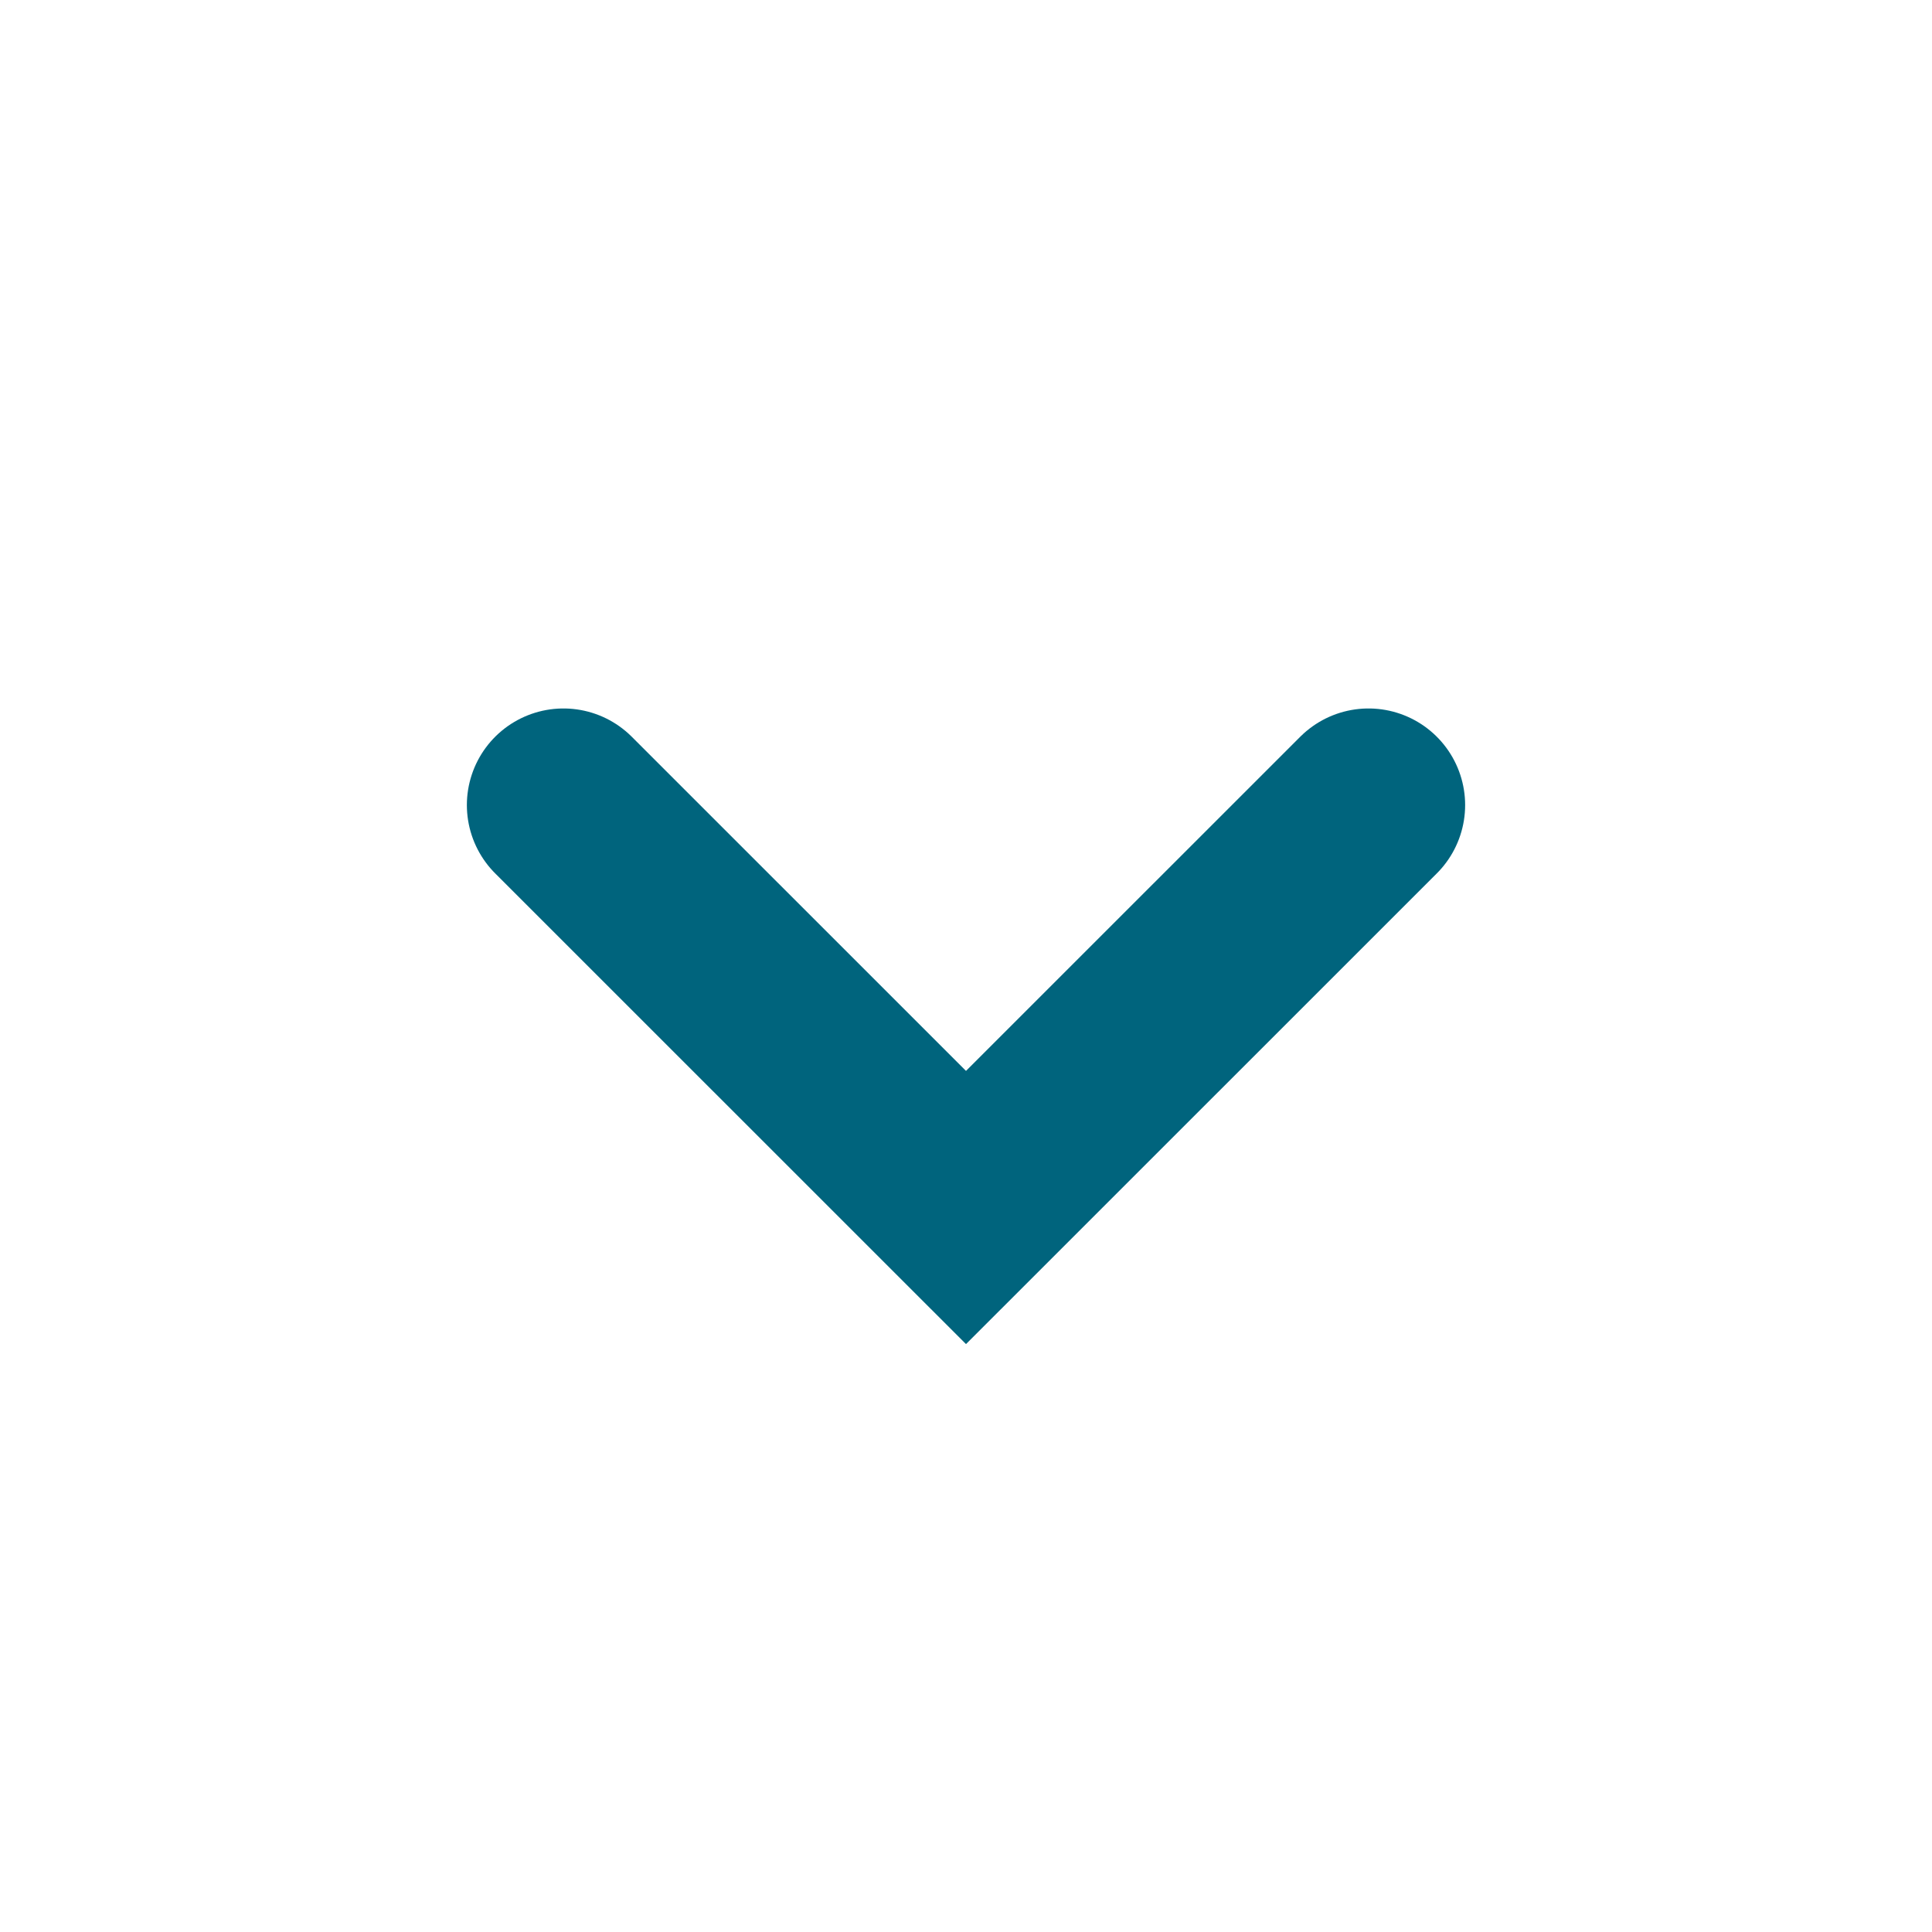
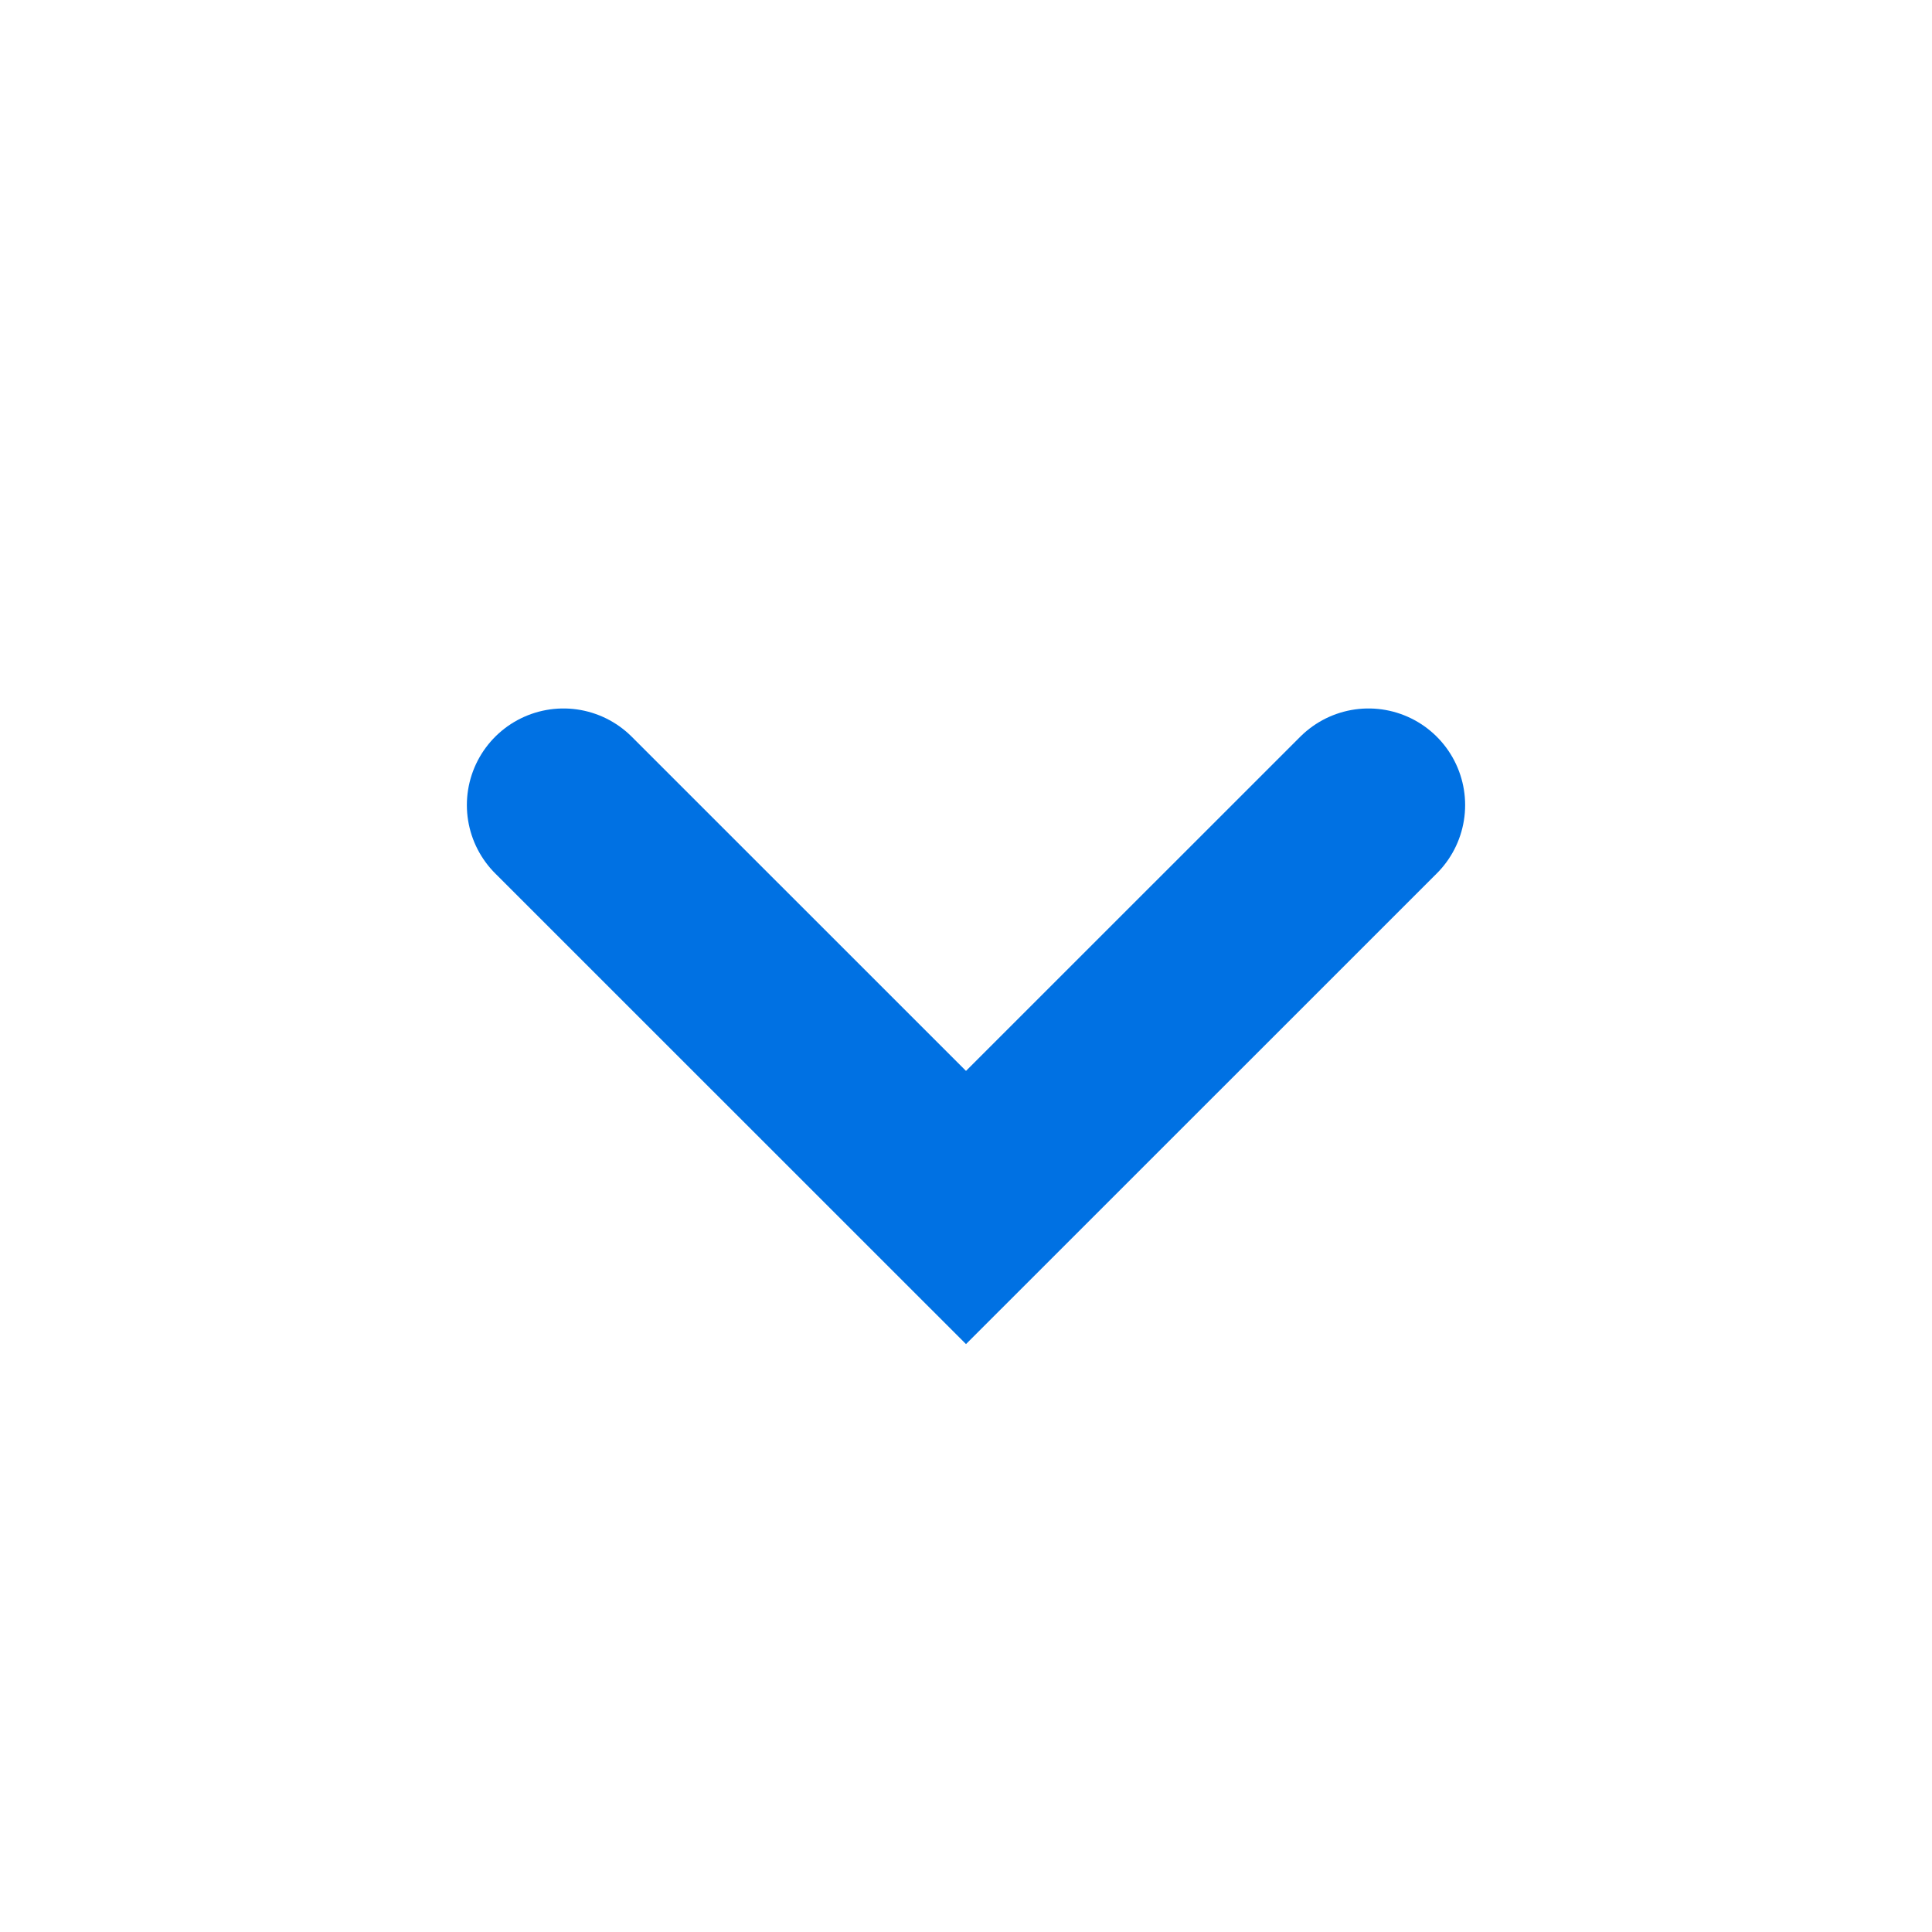
<svg xmlns="http://www.w3.org/2000/svg" width="20" height="20" viewBox="0 0 20 20" fill="none">
-   <path d="M5.833 8.334L10 12.5L14.167 8.334" stroke="#00647D" stroke-width="2" stroke-linecap="round" />
+   <path d="M5.833 8.334L10 12.5L14.167 8.334" stroke="#0071E3" stroke-width="2" stroke-linecap="round" />
</svg>
